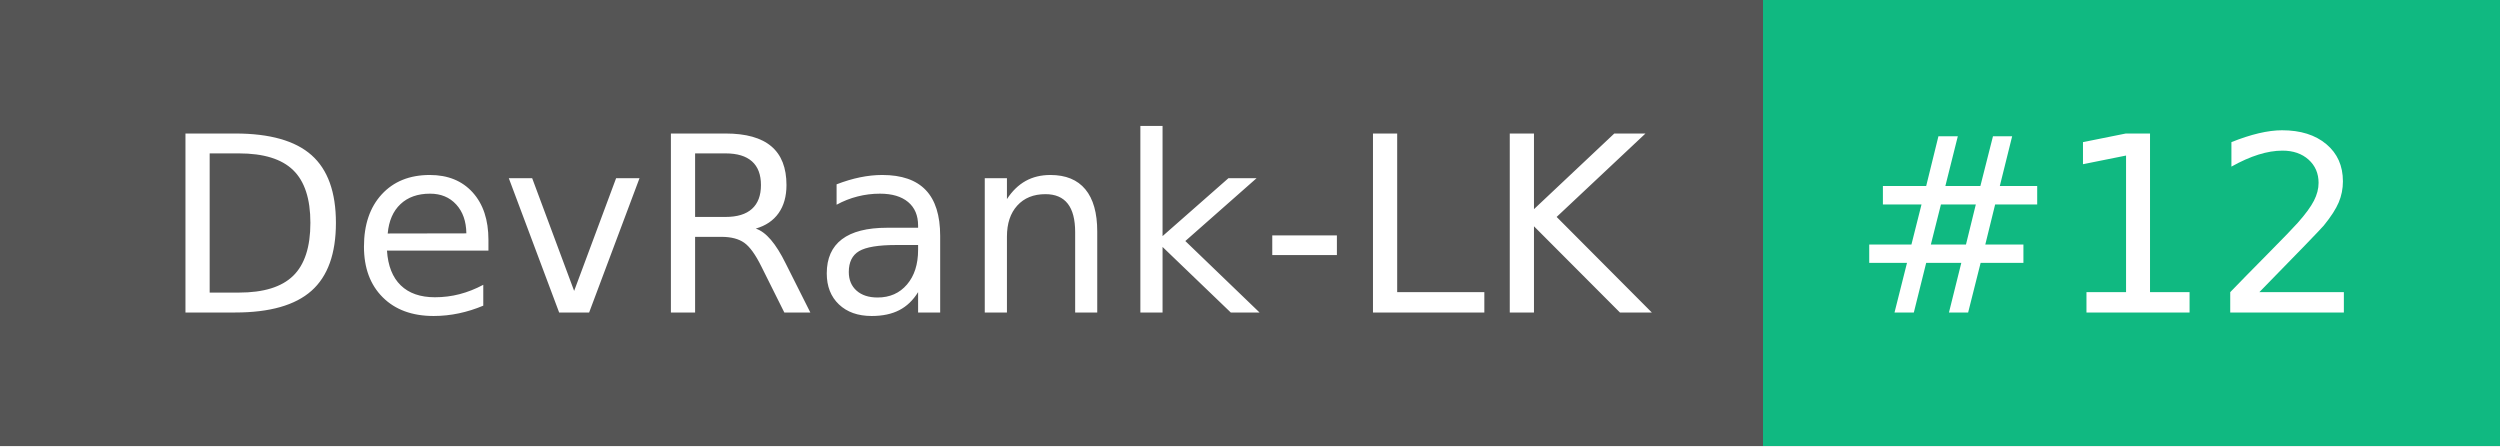
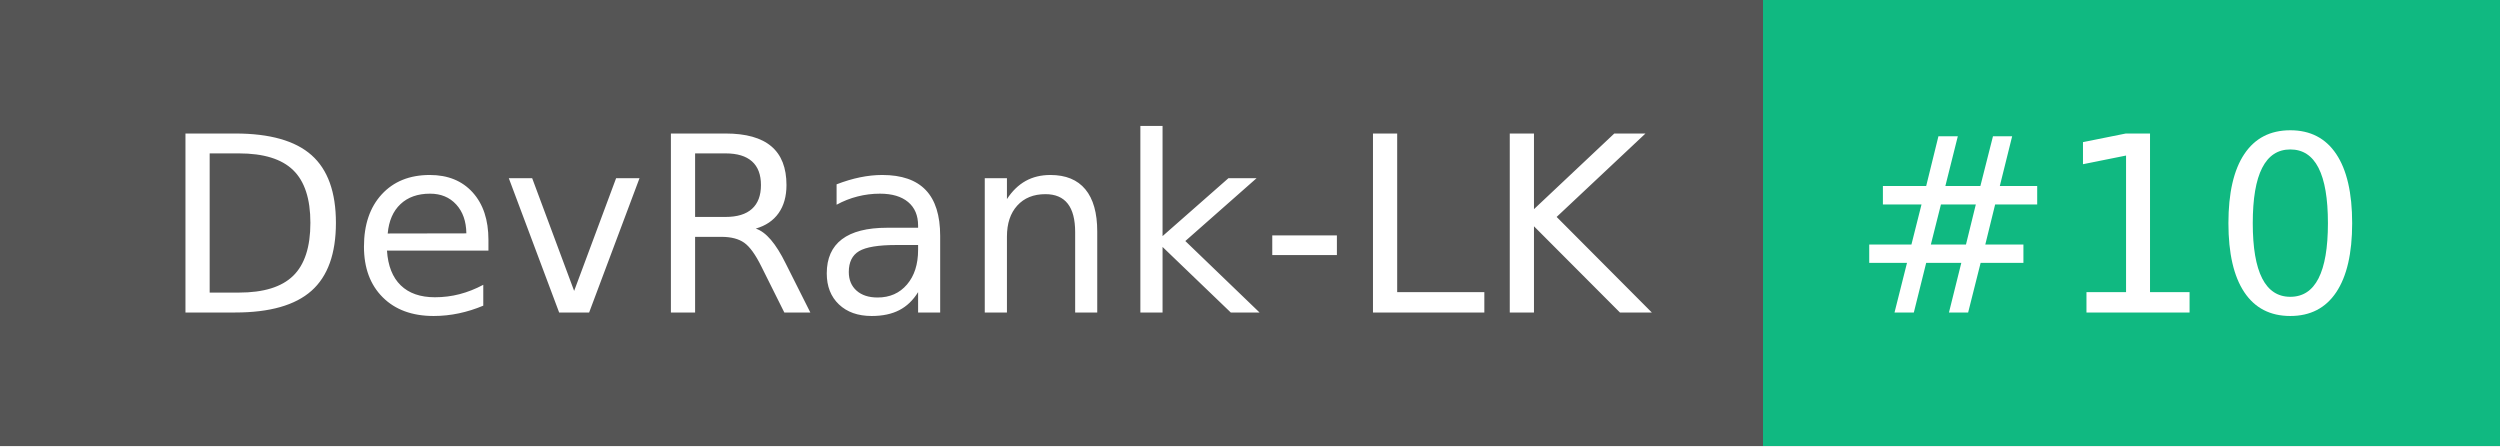
- <svg xmlns="http://www.w3.org/2000/svg" width="112" height="20" role="img" aria-label="DevRank-LK: #12">
+ <svg xmlns="http://www.w3.org/2000/svg" width="112" height="20" role="img" aria-label="DevRank-LK: #10">
  <g shape-rendering="crispEdges">
    <rect width="79" height="20" fill="#555" />
    <rect x="79" width="33" height="20" fill="#10b981" />
  </g>
  <g fill="#fff" text-anchor="middle" font-family="Verdana,Geneva,DejaVu Sans,sans-serif" text-rendering="geometricPrecision" font-size="110">
    <text x="405" y="140" textLength="690" transform="scale(.1)">DevRank-LK</text>
-     <text x="945" y="140" textLength="230" transform="scale(.1)">#12</text>
+     <text x="945" y="140" textLength="230" transform="scale(.1)">#10</text>
  </g>
</svg>
